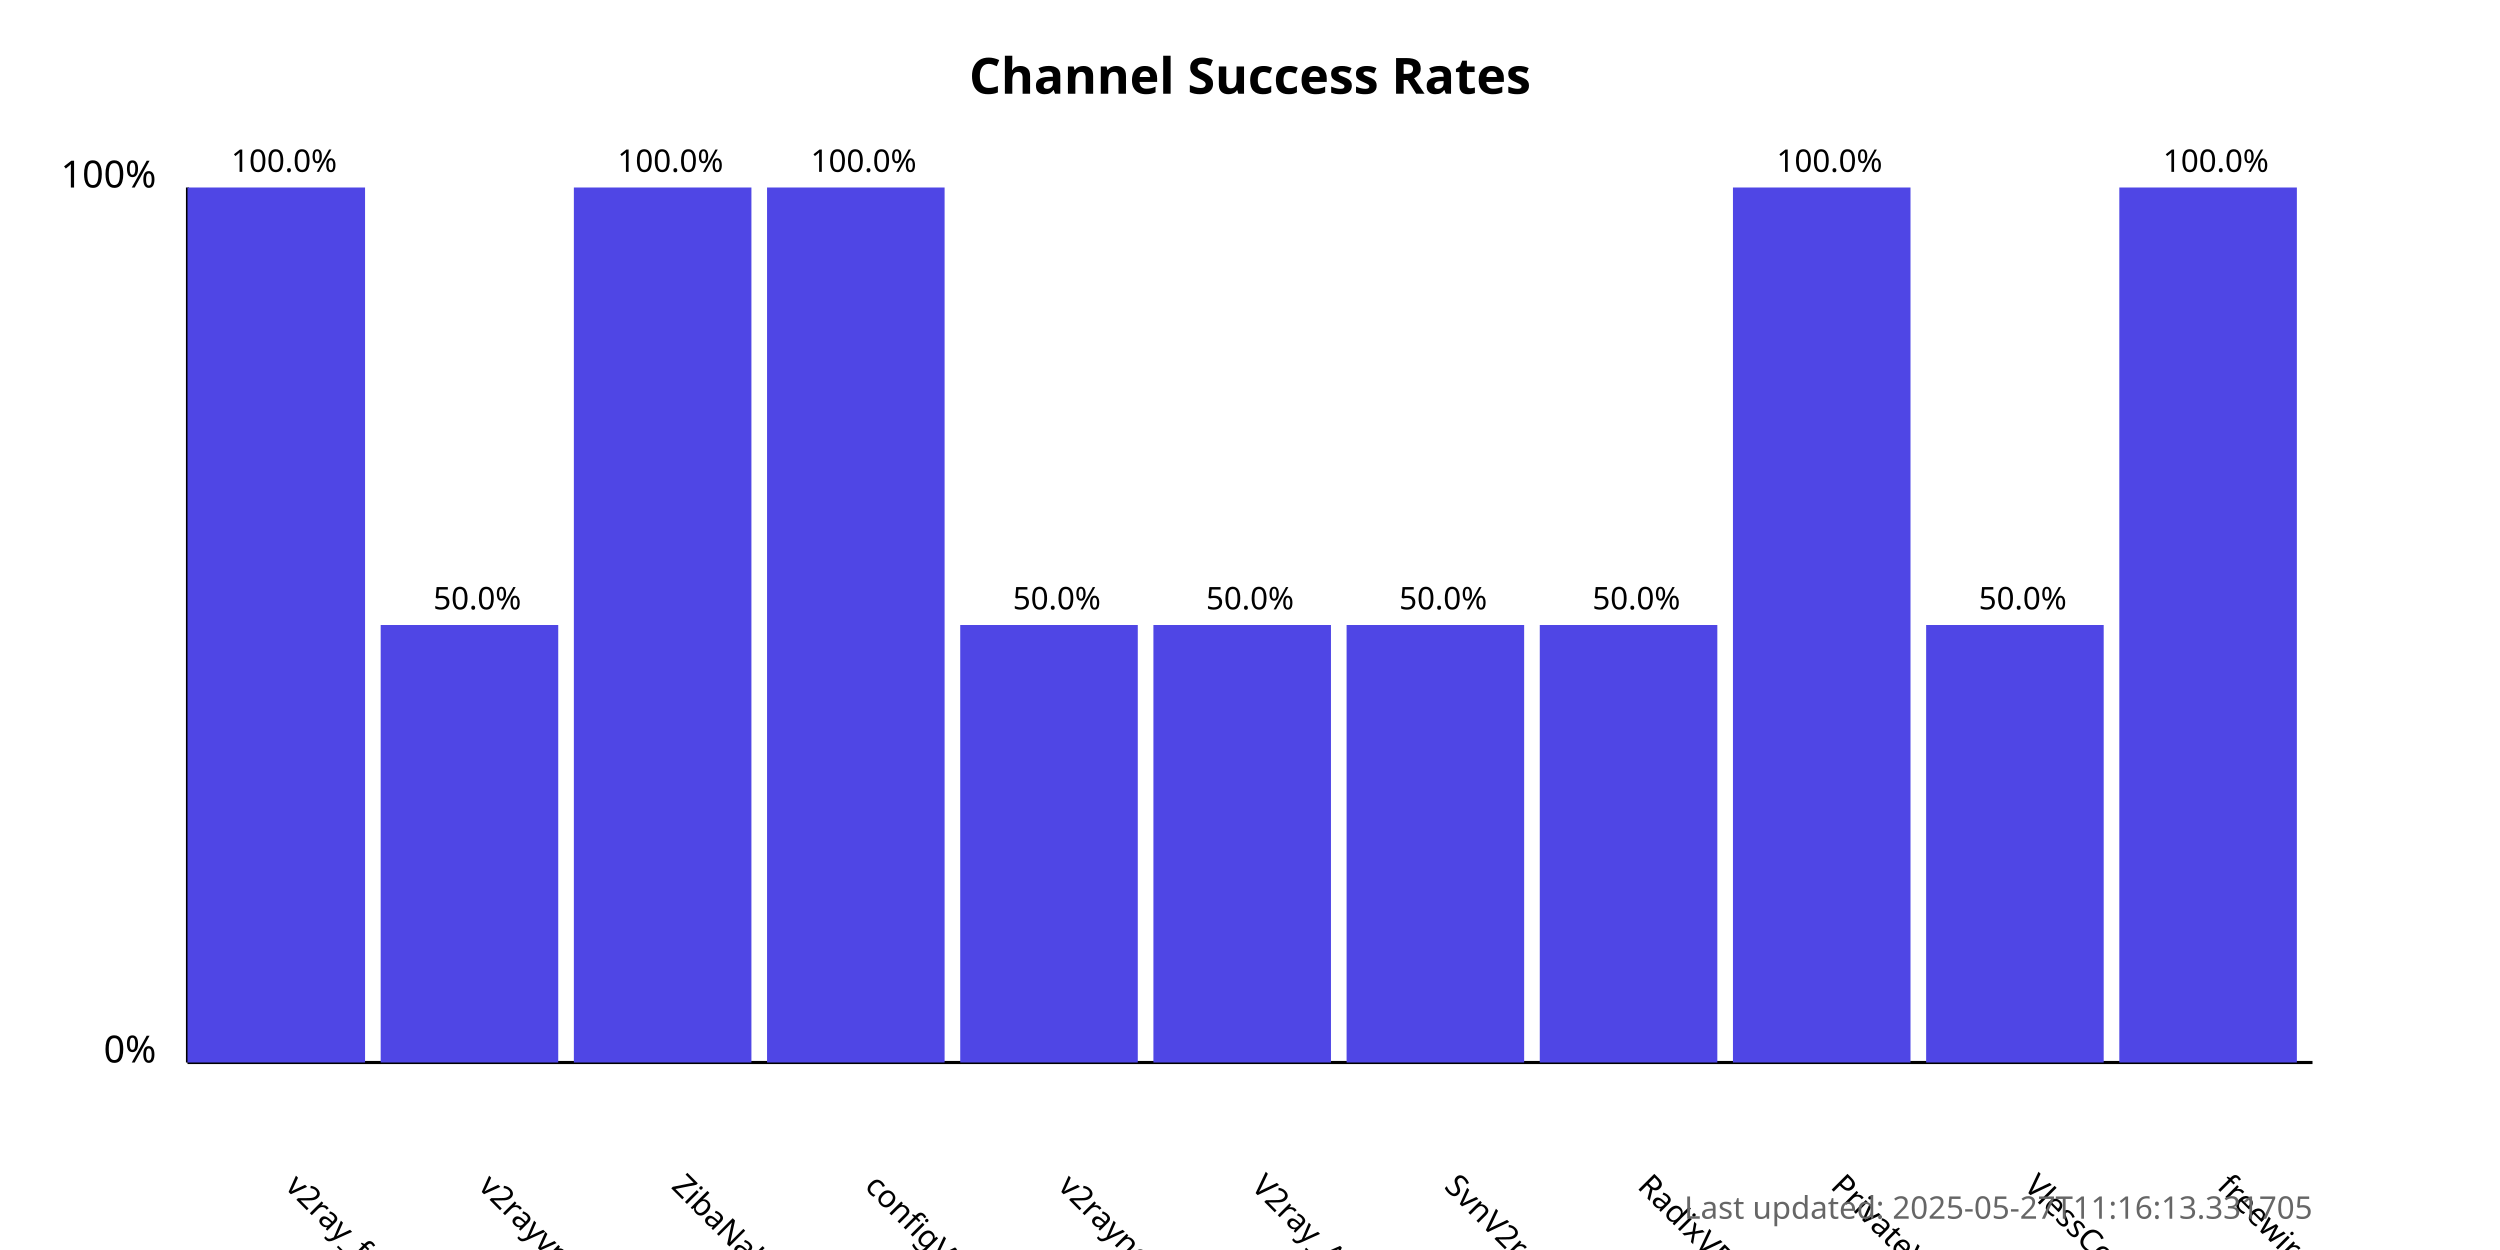
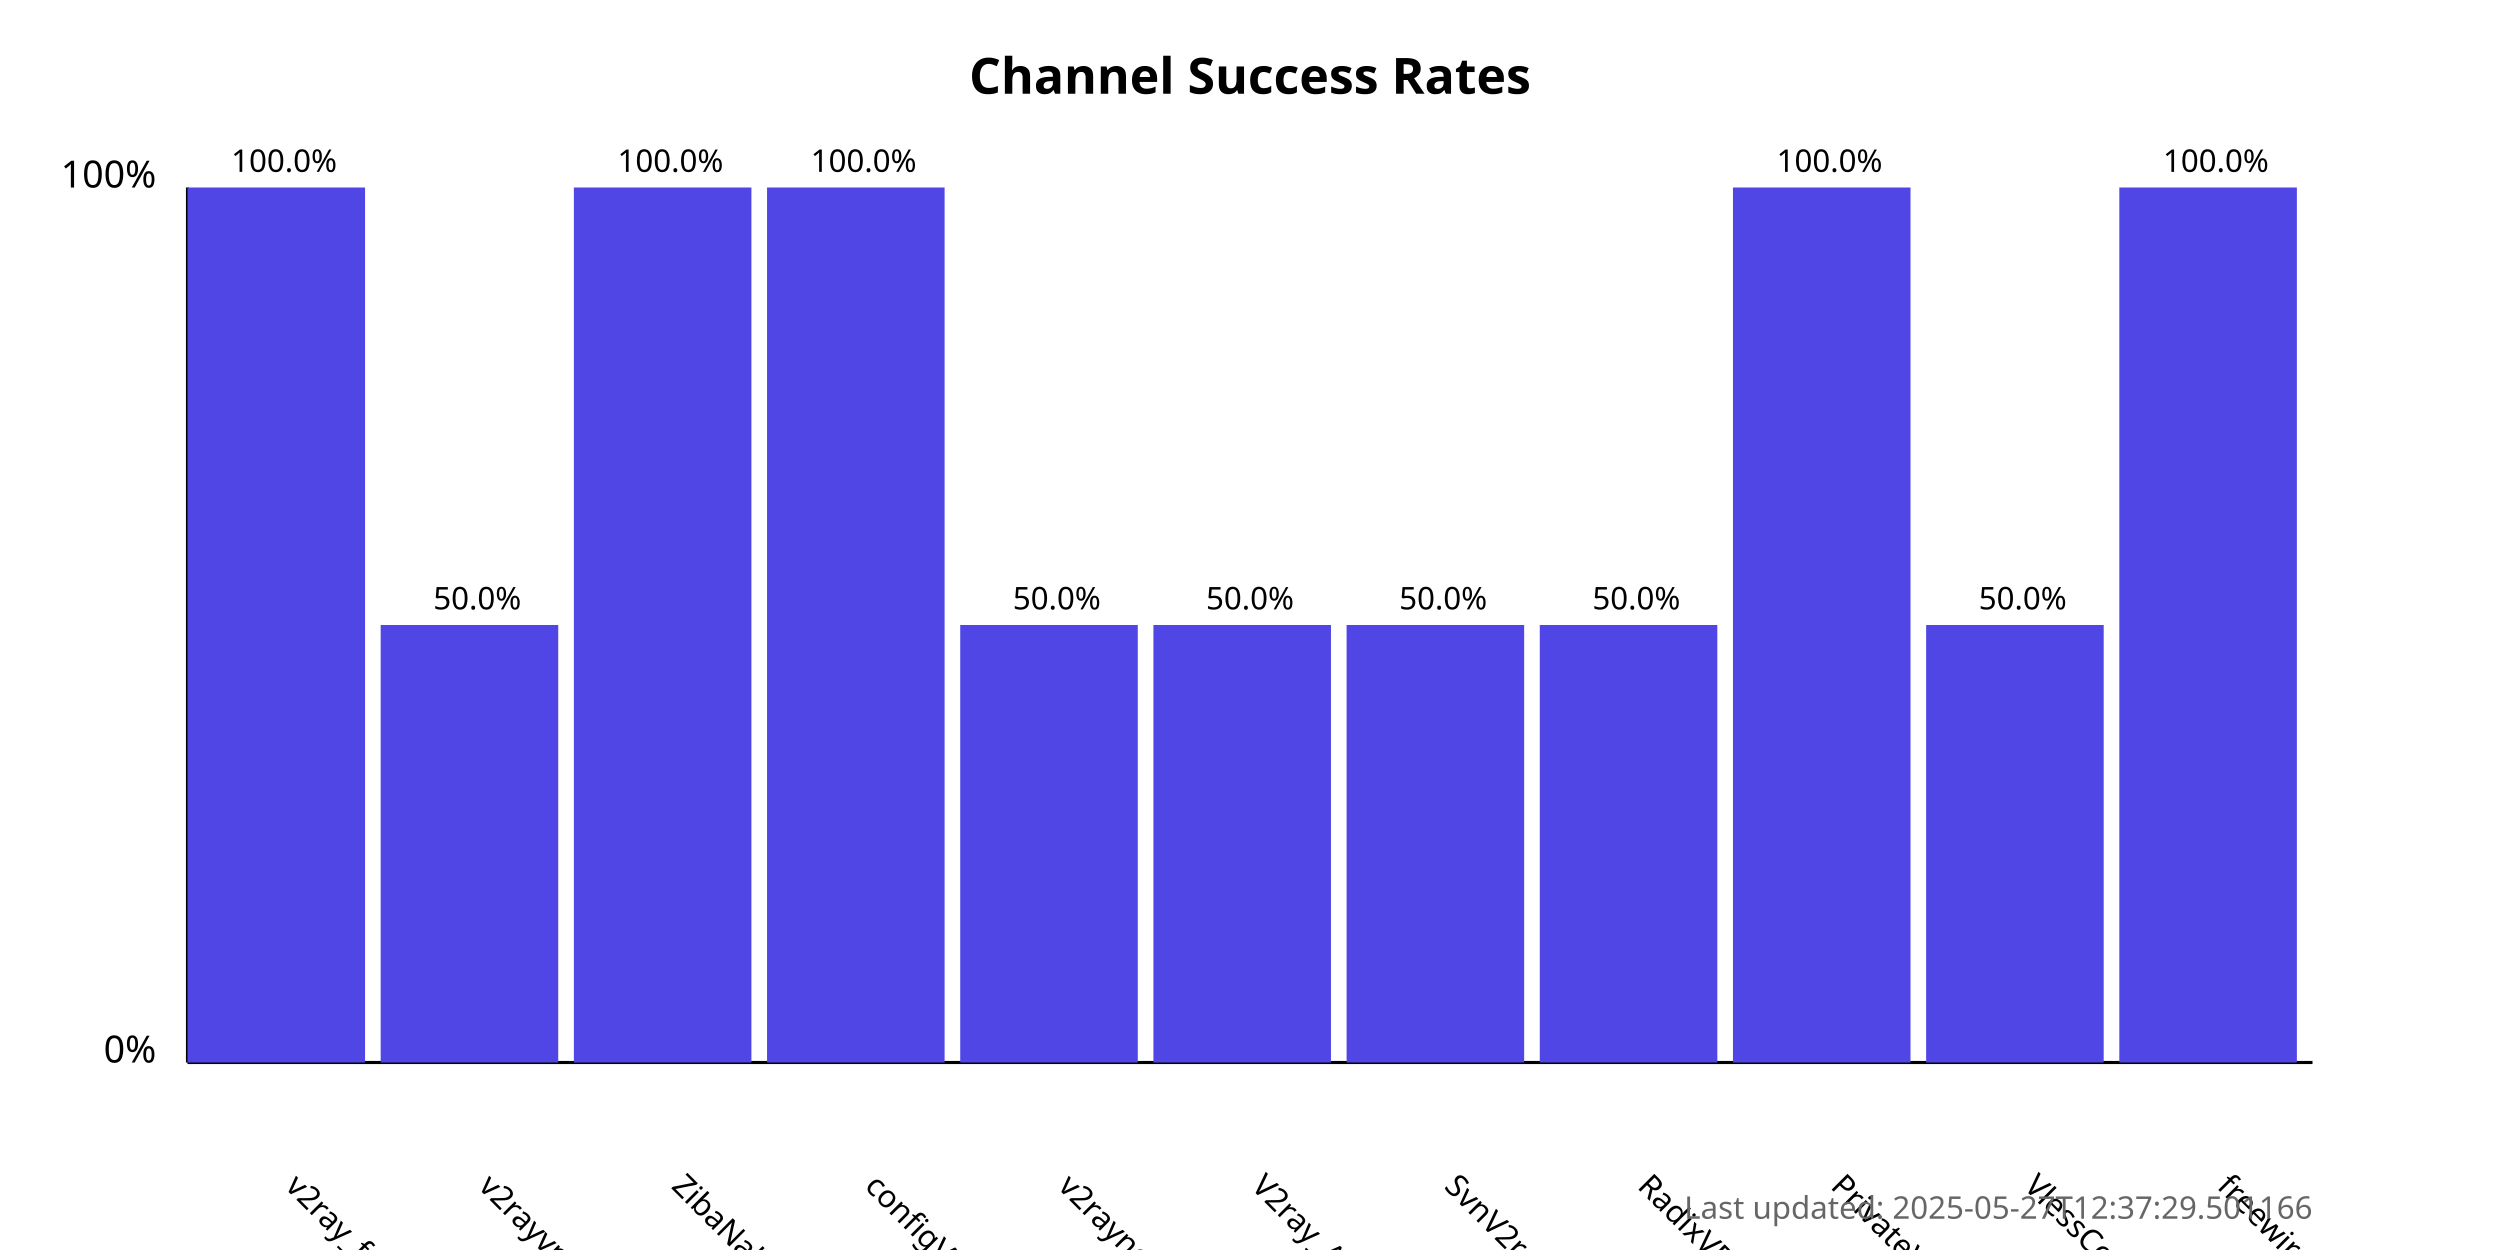
<svg xmlns="http://www.w3.org/2000/svg" width="800" height="400">
  <style>
            .chart-title { font: bold 16px sans-serif; }
            .axis-label { font: 12px sans-serif; }
            .tick-label { font: 10px sans-serif; }
            .bar { fill: #4f46e5; }
            .bar:hover { fill: #6366f1; }
            .timestamp { font: 10px sans-serif; fill: #666; }
        </style>
  <text x="400.0" y="30" text-anchor="middle" class="chart-title">
            Channel Success Rates
        </text>
  <line x1="60" y1="340" x2="60" y2="60" stroke="black" stroke-width="1" />
  <line x1="60" y1="340" x2="740" y2="340" stroke="black" stroke-width="1" />
  <text x="50" y="340" text-anchor="end" class="axis-label">0%</text>
  <text x="50" y="60" text-anchor="end" class="axis-label">100%</text>
  <g>
    <rect x="60" y="60.0" width="56.818" height="280.0" class="bar" />
    <text x="90.909" y="380" transform="rotate(45, 90.90909, 380)" text-anchor="start" class="tick-label">
                v2ray_free_conf
            </text>
    <text x="90.909" y="55.0" text-anchor="middle" class="tick-label">
                100.0%
            </text>
  </g>
  <g>
    <rect x="121.818" y="200.0" width="56.818" height="140.0" class="bar" />
    <text x="152.727" y="380" transform="rotate(45, 152.7273, 380)" text-anchor="start" class="tick-label">
                v2rayvpno
            </text>
    <text x="152.727" y="195.0" text-anchor="middle" class="tick-label">
                50.0%
            </text>
  </g>
  <g>
    <rect x="183.636" y="60.0" width="56.818" height="280.0" class="bar" />
    <text x="214.545" y="380" transform="rotate(45, 214.5455, 380)" text-anchor="start" class="tick-label">
                ZibaNabz
            </text>
    <text x="214.545" y="55.0" text-anchor="middle" class="tick-label">
                100.0%
            </text>
  </g>
  <g>
    <rect x="245.455" y="60.0" width="56.818" height="280.0" class="bar" />
    <text x="276.364" y="380" transform="rotate(45, 276.3636, 380)" text-anchor="start" class="tick-label">
                configV2rayForFree
            </text>
    <text x="276.364" y="55.0" text-anchor="middle" class="tick-label">
                100.0%
            </text>
  </g>
  <g>
    <rect x="307.273" y="200.0" width="56.818" height="140.0" class="bar" />
    <text x="338.182" y="380" transform="rotate(45, 338.1818, 380)" text-anchor="start" class="tick-label">
                v2rayngvpn
            </text>
    <text x="338.182" y="195.0" text-anchor="middle" class="tick-label">
                50.0%
            </text>
  </g>
  <g>
    <rect x="369.091" y="200.0" width="56.818" height="140.0" class="bar" />
    <text x="400.0" y="380" transform="rotate(45, 400.0, 380)" text-anchor="start" class="tick-label">
                V2ray_Alpha
            </text>
    <text x="400.0" y="195.0" text-anchor="middle" class="tick-label">
                50.0%
            </text>
  </g>
  <g>
    <rect x="430.909" y="200.0" width="56.818" height="140.0" class="bar" />
    <text x="461.818" y="380" transform="rotate(45, 461.8182, 380)" text-anchor="start" class="tick-label">
                SvnV2ray
            </text>
    <text x="461.818" y="195.0" text-anchor="middle" class="tick-label">
                50.0%
            </text>
  </g>
  <g>
    <rect x="492.727" y="200.0" width="56.818" height="140.0" class="bar" />
    <text x="523.636" y="380" transform="rotate(45, 523.6364, 380)" text-anchor="start" class="tick-label">
                RadixVPN
            </text>
    <text x="523.636" y="195.0" text-anchor="middle" class="tick-label">
                50.0%
            </text>
  </g>
  <g>
    <rect x="554.545" y="60.0" width="56.818" height="280.0" class="bar" />
    <text x="585.455" y="380" transform="rotate(45, 585.4545, 380)" text-anchor="start" class="tick-label">
                PrivateVPNs
            </text>
    <text x="585.455" y="55.0" text-anchor="middle" class="tick-label">
                100.0%
            </text>
  </g>
  <g>
    <rect x="616.364" y="200.0" width="56.818" height="140.0" class="bar" />
    <text x="647.273" y="380" transform="rotate(45, 647.2727, 380)" text-anchor="start" class="tick-label">
                VlessConfig
            </text>
    <text x="647.273" y="195.0" text-anchor="middle" class="tick-label">
                50.0%
            </text>
  </g>
  <g>
    <rect x="678.182" y="60.0" width="56.818" height="280.0" class="bar" />
    <text x="709.091" y="380" transform="rotate(45, 709.0909, 380)" text-anchor="start" class="tick-label">
                freewireguard
            </text>
    <text x="709.091" y="55.0" text-anchor="middle" class="tick-label">
                100.0%
            </text>
  </g>
  <text x="740" y="390" text-anchor="end" class="timestamp">
-             Last updated: 2025-05-27T11:16:13.331705
+             Last updated: 2025-05-27T12:37:29.501166
        </text>
</svg>
